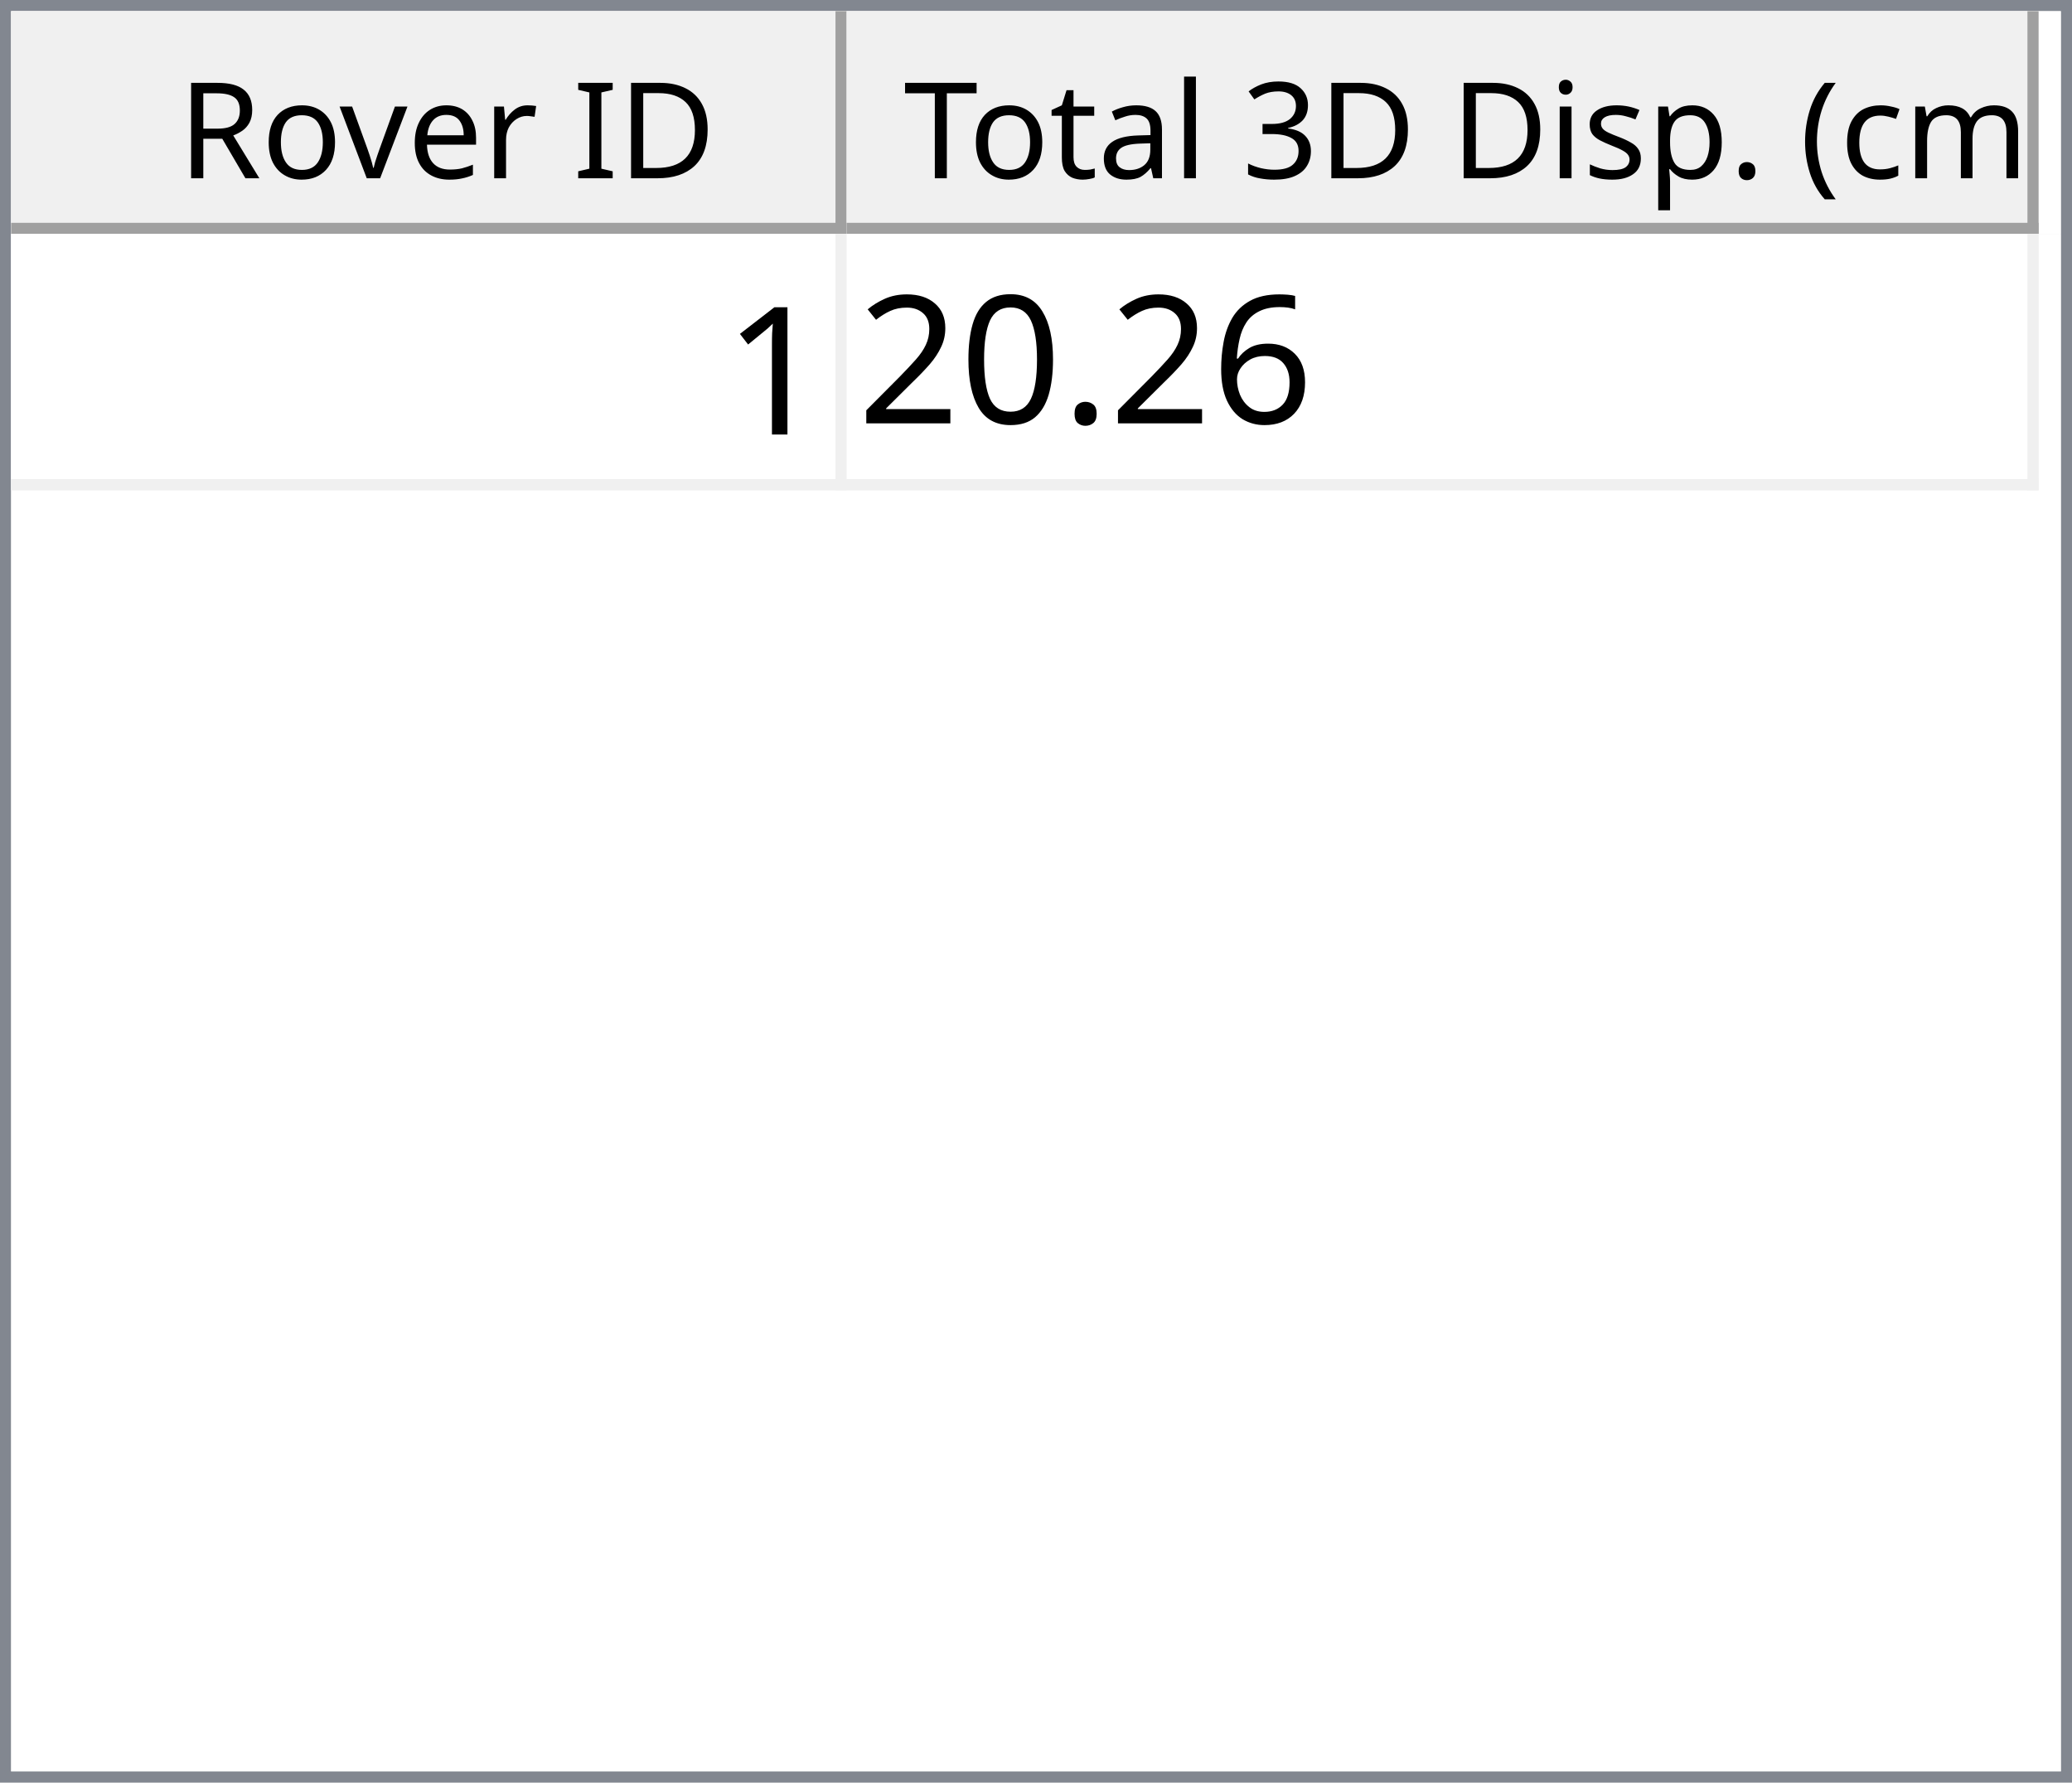
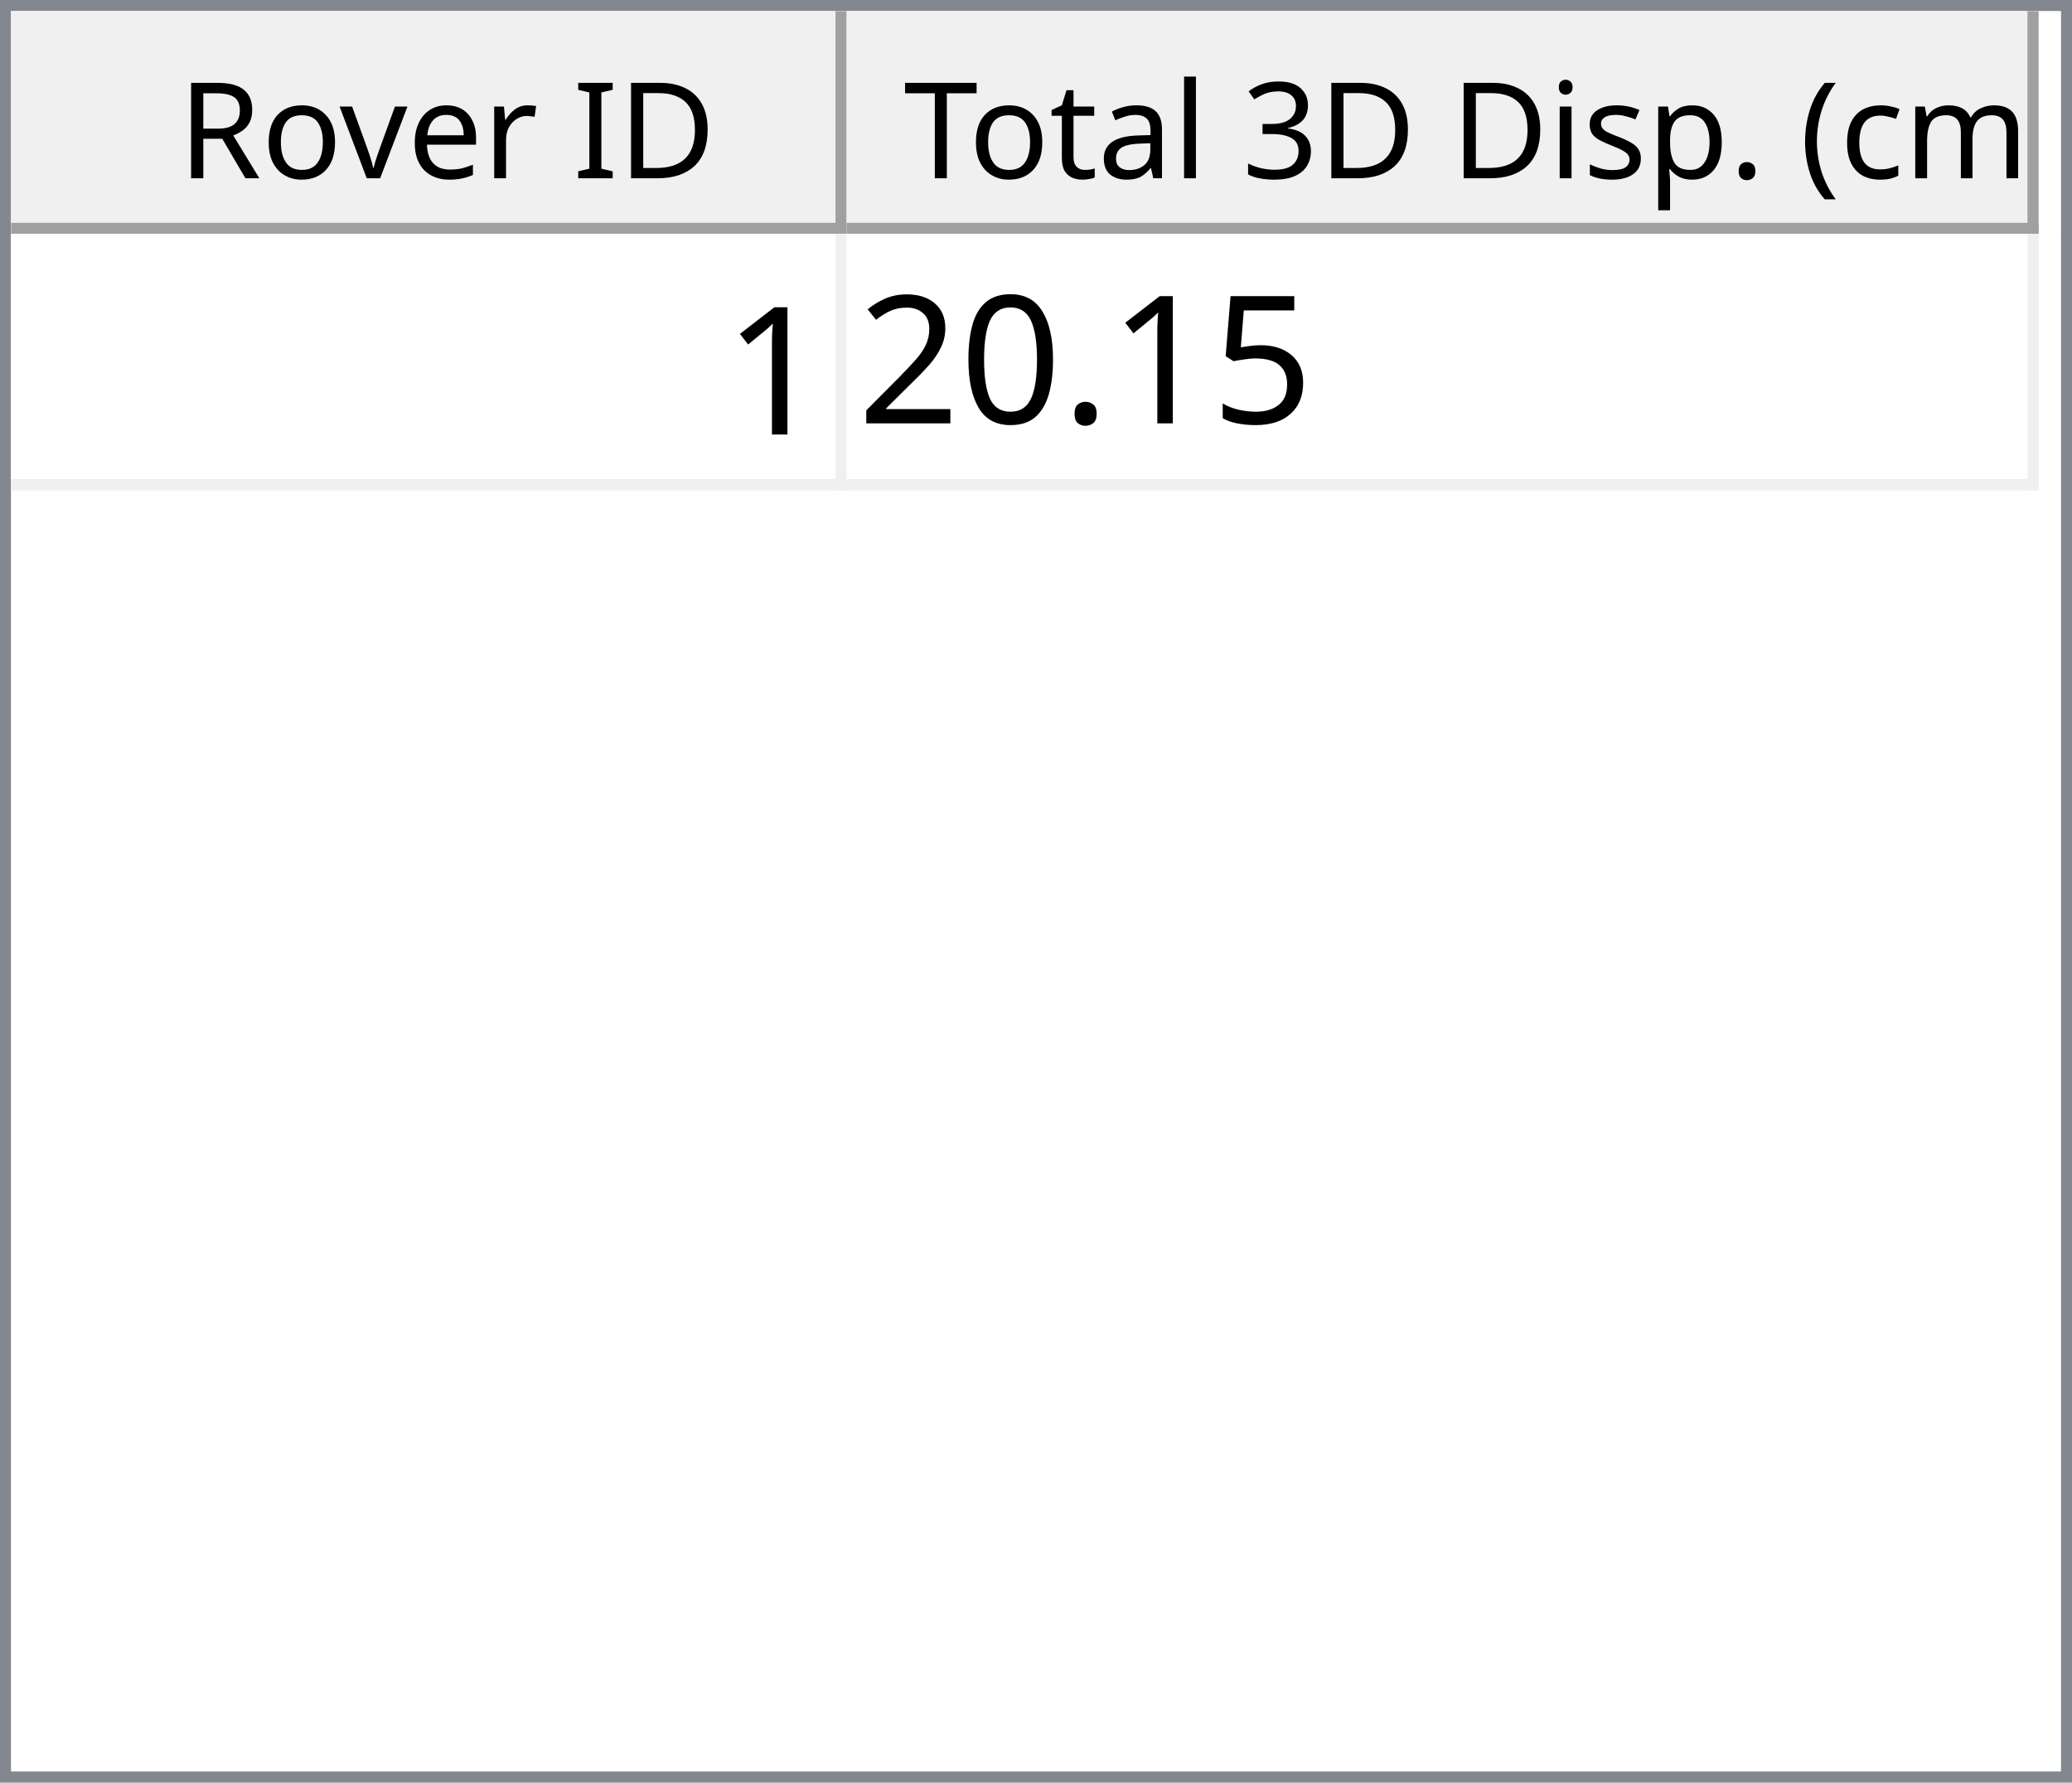
<svg xmlns="http://www.w3.org/2000/svg" style="fill-opacity:1; color-rendering:auto; color-interpolation:auto; text-rendering:auto; stroke:black; stroke-linecap:square; stroke-miterlimit:10; shape-rendering:auto; stroke-opacity:1; fill:black; stroke-dasharray:none; font-weight:normal; stroke-width:1; font-family:'Dialog'; font-style:normal; stroke-linejoin:miter; font-size:12px; stroke-dashoffset:0; image-rendering:auto;" width="186" height="160">
  <defs id="genericDefs" />
  <g>
    <defs id="defs1">
      <clipPath clipPathUnits="userSpaceOnUse" id="clipPath1">
        <path d="M0 0 L186 0 L186 160 L0 160 L0 0 Z" />
      </clipPath>
      <clipPath clipPathUnits="userSpaceOnUse" id="clipPath2">
        <path d="M0 0 L0 160 L186 160 L186 0 Z" />
      </clipPath>
      <clipPath clipPathUnits="userSpaceOnUse" id="clipPath3">
        <path d="M0 0 L0 20 L184 20 L184 0 Z" />
      </clipPath>
      <clipPath clipPathUnits="userSpaceOnUse" id="clipPath4">
        <path d="M0 0 L0 20 L75 20 L75 0 Z" />
      </clipPath>
      <clipPath clipPathUnits="userSpaceOnUse" id="clipPath5">
        <path d="M1 1 L1 19 L74 19 L74 1 Z" />
      </clipPath>
      <clipPath clipPathUnits="userSpaceOnUse" id="clipPath6">
        <path d="M0 0 L0 18 L73 18 L73 0 Z" />
      </clipPath>
      <clipPath clipPathUnits="userSpaceOnUse" id="clipPath7">
        <path d="M-0.5 -0.5 L-0.5 19.5 L74.5 19.5 L74.5 -0.5 Z" />
      </clipPath>
      <clipPath clipPathUnits="userSpaceOnUse" id="clipPath8">
        <path d="M0 0 L0 20 L107 20 L107 0 Z" />
      </clipPath>
      <clipPath clipPathUnits="userSpaceOnUse" id="clipPath9">
        <path d="M1 1 L1 19 L106 19 L106 1 Z" />
      </clipPath>
      <clipPath clipPathUnits="userSpaceOnUse" id="clipPath10">
        <path d="M0 0 L0 18 L105 18 L105 0 Z" />
      </clipPath>
      <clipPath clipPathUnits="userSpaceOnUse" id="clipPath11">
        <path d="M-0.5 -0.5 L-0.5 19.5 L106.5 19.5 L106.5 -0.5 Z" />
      </clipPath>
      <clipPath clipPathUnits="userSpaceOnUse" id="clipPath12">
        <path d="M0 0 L0 138 L184 138 L184 0 Z" />
      </clipPath>
      <clipPath clipPathUnits="userSpaceOnUse" id="clipPath13">
        <path d="M0 0 L0 23 L182 23 L182 0 Z" />
      </clipPath>
      <clipPath clipPathUnits="userSpaceOnUse" id="clipPath14">
        <path d="M-0.5 -0.5 L-0.5 22.5 L181.5 22.5 L181.5 -0.5 Z" />
      </clipPath>
      <clipPath clipPathUnits="userSpaceOnUse" id="clipPath15">
        <path d="M0 0 L0 22 L74 22 L74 0 Z" />
      </clipPath>
      <clipPath clipPathUnits="userSpaceOnUse" id="clipPath16">
        <path d="M0 0 L0 22 L106 22 L106 0 Z" />
      </clipPath>
      <font horiz-adv-x="64.551" id="font1">
        <font-face ascent="107.91" descent="25.098" units-per-em="100" style="font-style:normal; font-family:Segoe UI; font-weight:normal;" />
        <missing-glyph horiz-adv-x="64.551" d="M8.109 0 L8.109 68.266 L56.453 68.266 L56.453 0 L8.109 0 ZM15.328 7.234 L49.219 7.234 L49.219 61.031 L15.328 61.031 L15.328 7.234 Z" />
        <glyph unicode="D" horiz-adv-x="70.117" d="M9.188 0 L9.188 70.016 L28.516 70.016 Q65.531 70.016 65.531 35.891 Q65.531 19.672 55.25 9.836 Q44.969 0 27.734 0 L9.188 0 ZM17.391 62.594 L17.391 7.422 L27.828 7.422 Q41.609 7.422 49.273 14.797 Q56.938 22.172 56.938 35.688 Q56.938 62.594 28.328 62.594 L17.391 62.594 Z" />
        <glyph unicode="I" horiz-adv-x="26.611" d="M17.391 0 L9.188 0 L9.188 70.016 L17.391 70.016 L17.391 0 Z" />
        <glyph unicode=" " horiz-adv-x="27.393" d="" />
        <glyph unicode="r" horiz-adv-x="34.766" d="M34.188 41.891 Q32.078 43.5 28.125 43.5 Q23 43.5 19.555 38.672 Q16.109 33.844 16.109 25.484 L16.109 0 L8.109 0 L8.109 50 L16.109 50 L16.109 39.703 L16.312 39.703 Q18.016 44.969 21.531 47.922 Q25.047 50.875 29.391 50.875 Q32.516 50.875 34.188 50.203 L34.188 41.891 Z" />
        <glyph unicode="e" horiz-adv-x="52.295" d="M48.297 23 L12.984 23 Q13.188 14.656 17.484 10.109 Q21.781 5.562 29.297 5.562 Q37.75 5.562 44.828 11.141 L44.828 3.609 Q38.234 -1.172 27.391 -1.172 Q16.797 -1.172 10.742 5.641 Q4.688 12.453 4.688 24.812 Q4.688 36.469 11.305 43.82 Q17.922 51.172 27.734 51.172 Q37.547 51.172 42.922 44.828 Q48.297 38.484 48.297 27.203 L48.297 23 ZM40.094 29.781 Q40.047 36.719 36.75 40.578 Q33.453 44.438 27.594 44.438 Q21.922 44.438 17.969 40.383 Q14.016 36.328 13.094 29.781 L40.094 29.781 Z" />
        <glyph unicode="v" horiz-adv-x="47.9" d="M47.406 50 L27.484 0 L19.625 0 L0.688 50 L9.469 50 L22.172 13.672 Q23.578 9.672 23.922 6.688 L24.125 6.688 Q24.609 10.453 25.688 13.484 L38.969 50 L47.406 50 Z" />
        <glyph unicode="o" horiz-adv-x="58.594" d="M29 -1.172 Q17.922 -1.172 11.305 5.836 Q4.688 12.844 4.688 24.422 Q4.688 37.016 11.57 44.094 Q18.453 51.172 30.172 51.172 Q41.359 51.172 47.633 44.289 Q53.906 37.406 53.906 25.203 Q53.906 13.234 47.141 6.031 Q40.375 -1.172 29 -1.172 ZM29.594 44.438 Q21.875 44.438 17.383 39.188 Q12.891 33.938 12.891 24.703 Q12.891 15.828 17.43 10.695 Q21.969 5.562 29.594 5.562 Q37.359 5.562 41.531 10.594 Q45.703 15.625 45.703 24.906 Q45.703 34.281 41.531 39.359 Q37.359 44.438 29.594 44.438 Z" />
        <glyph unicode="R" horiz-adv-x="59.814" d="M59.375 0 L49.609 0 L37.891 19.625 Q36.281 22.359 34.766 24.289 Q33.25 26.219 31.664 27.438 Q30.078 28.656 28.25 29.219 Q26.422 29.781 24.125 29.781 L17.391 29.781 L17.391 0 L9.188 0 L9.188 70.016 L30.078 70.016 Q34.672 70.016 38.555 68.867 Q42.438 67.719 45.289 65.375 Q48.141 63.031 49.758 59.547 Q51.375 56.062 51.375 51.375 Q51.375 47.703 50.273 44.656 Q49.172 41.609 47.148 39.211 Q45.125 36.812 42.266 35.133 Q39.406 33.453 35.844 32.516 L35.844 32.328 Q37.594 31.547 38.891 30.547 Q40.188 29.547 41.359 28.18 Q42.531 26.812 43.68 25.078 Q44.828 23.344 46.234 21.047 L59.375 0 ZM17.391 62.594 L17.391 37.203 L28.516 37.203 Q31.594 37.203 34.203 38.133 Q36.812 39.062 38.719 40.797 Q40.625 42.531 41.703 45.047 Q42.781 47.562 42.781 50.688 Q42.781 56.297 39.141 59.445 Q35.5 62.594 28.609 62.594 L17.391 62.594 Z" />
        <glyph unicode=")" horiz-adv-x="30.176" d="M8.297 -15.922 L1.172 -15.922 Q16.406 2.344 16.406 26.812 Q16.406 51.469 1.078 70.016 L8.297 70.016 Q23.531 52.156 23.531 26.703 Q23.531 1.375 8.297 -15.922 Z" />
        <glyph unicode="m" horiz-adv-x="86.133" d="M79.109 0 L71.094 0 L71.094 28.719 Q71.094 37.016 68.531 40.727 Q65.969 44.438 59.906 44.438 Q54.781 44.438 51.195 39.75 Q47.609 35.062 47.609 28.516 L47.609 0 L39.594 0 L39.594 29.688 Q39.594 44.438 28.219 44.438 Q22.953 44.438 19.531 40.016 Q16.109 35.594 16.109 28.516 L16.109 0 L8.109 0 L8.109 50 L16.109 50 L16.109 42.094 L16.312 42.094 Q21.625 51.172 31.844 51.172 Q36.969 51.172 40.773 48.312 Q44.578 45.453 46 40.828 Q51.562 51.172 62.594 51.172 Q79.109 51.172 79.109 30.812 L79.109 0 Z" />
        <glyph unicode="c" horiz-adv-x="46.191" d="M42.188 2.297 Q36.422 -1.172 28.516 -1.172 Q17.828 -1.172 11.258 5.789 Q4.688 12.75 4.688 23.828 Q4.688 36.188 11.766 43.68 Q18.844 51.172 30.672 51.172 Q37.25 51.172 42.281 48.734 L42.281 40.531 Q36.719 44.438 30.375 44.438 Q22.703 44.438 17.797 38.945 Q12.891 33.453 12.891 24.516 Q12.891 15.719 17.508 10.641 Q22.125 5.562 29.891 5.562 Q36.422 5.562 42.188 9.906 L42.188 2.297 Z" />
        <glyph unicode="(" horiz-adv-x="30.176" d="M29.109 -15.922 L21.969 -15.922 Q6.844 1.375 6.844 26.703 Q6.844 52.156 21.969 70.016 L29.203 70.016 Q13.875 51.469 13.875 26.812 Q13.875 2.344 29.109 -15.922 Z" />
        <glyph unicode="." horiz-adv-x="21.68" d="M10.891 -1.078 Q8.641 -1.078 7.055 0.539 Q5.469 2.156 5.469 4.391 Q5.469 6.641 7.055 8.273 Q8.641 9.906 10.891 9.906 Q13.188 9.906 14.797 8.273 Q16.406 6.641 16.406 4.391 Q16.406 2.156 14.797 0.539 Q13.188 -1.078 10.891 -1.078 Z" />
        <glyph unicode="p" horiz-adv-x="58.789" d="M16.312 7.234 L16.109 7.234 L16.109 -23 L8.109 -23 L8.109 50 L16.109 50 L16.109 41.219 L16.312 41.219 Q22.219 51.172 33.594 51.172 Q43.266 51.172 48.688 44.461 Q54.109 37.75 54.109 26.469 Q54.109 13.922 48 6.375 Q41.891 -1.172 31.297 -1.172 Q21.578 -1.172 16.312 7.234 ZM16.109 27.391 L16.109 20.406 Q16.109 14.203 20.141 9.883 Q24.172 5.562 30.375 5.562 Q37.641 5.562 41.773 11.133 Q45.906 16.703 45.906 26.609 Q45.906 34.969 42.047 39.703 Q38.188 44.438 31.594 44.438 Q24.609 44.438 20.359 39.578 Q16.109 34.719 16.109 27.391 Z" />
        <glyph unicode="s" horiz-adv-x="42.432" d="M5.078 1.812 L5.078 10.406 Q11.625 5.562 19.484 5.562 Q30.031 5.562 30.031 12.594 Q30.031 14.594 29.125 15.992 Q28.219 17.391 26.68 18.461 Q25.141 19.531 23.07 20.383 Q21 21.234 18.609 22.172 Q15.281 23.484 12.766 24.828 Q10.25 26.172 8.57 27.859 Q6.891 29.547 6.031 31.695 Q5.172 33.844 5.172 36.719 Q5.172 40.234 6.789 42.945 Q8.406 45.656 11.086 47.484 Q13.766 49.312 17.211 50.242 Q20.656 51.172 24.312 51.172 Q30.812 51.172 35.938 48.922 L35.938 40.828 Q30.422 44.438 23.25 44.438 Q21 44.438 19.195 43.922 Q17.391 43.406 16.094 42.477 Q14.797 41.547 14.086 40.258 Q13.375 38.969 13.375 37.406 Q13.375 35.453 14.086 34.133 Q14.797 32.812 16.164 31.789 Q17.531 30.766 19.484 29.938 Q21.438 29.109 23.922 28.125 Q27.25 26.859 29.883 25.516 Q32.516 24.172 34.375 22.484 Q36.234 20.797 37.234 18.602 Q38.234 16.406 38.234 13.375 Q38.234 9.672 36.602 6.938 Q34.969 4.203 32.234 2.398 Q29.5 0.594 25.93 -0.289 Q22.359 -1.172 18.453 -1.172 Q10.75 -1.172 5.078 1.812 Z" />
        <glyph unicode="i" horiz-adv-x="24.219" d="M12.203 62.703 Q10.062 62.703 8.547 64.164 Q7.031 65.625 7.031 67.875 Q7.031 70.125 8.547 71.609 Q10.062 73.094 12.203 73.094 Q14.406 73.094 15.945 71.609 Q17.484 70.125 17.484 67.875 Q17.484 65.719 15.945 64.211 Q14.406 62.703 12.203 62.703 ZM16.109 0 L8.109 0 L8.109 50 L16.109 50 L16.109 0 Z" />
        <glyph unicode="3" horiz-adv-x="53.906" d="M46.531 19.828 Q46.531 15.094 44.75 11.211 Q42.969 7.328 39.719 4.57 Q36.469 1.812 31.93 0.297 Q27.391 -1.219 21.922 -1.219 Q11.922 -1.219 6 2.594 L6 11.188 Q13.094 5.609 22.219 5.609 Q25.875 5.609 28.828 6.539 Q31.781 7.469 33.906 9.227 Q36.031 10.984 37.18 13.477 Q38.328 15.969 38.328 19.094 Q38.328 32.812 18.797 32.812 L12.984 32.812 L12.984 39.594 L18.5 39.594 Q35.797 39.594 35.797 52.484 Q35.797 64.406 22.609 64.406 Q15.188 64.406 8.688 59.422 L8.688 67.188 Q15.375 71.188 24.609 71.188 Q29 71.188 32.57 69.969 Q36.141 68.75 38.68 66.555 Q41.219 64.359 42.609 61.281 Q44 58.203 44 54.5 Q44 40.672 30.031 36.719 L30.031 36.531 Q33.594 36.141 36.625 34.797 Q39.656 33.453 41.852 31.305 Q44.047 29.156 45.289 26.25 Q46.531 23.344 46.531 19.828 Z" />
        <glyph unicode="l" horiz-adv-x="24.219" d="M16.109 0 L8.109 0 L8.109 74.031 L16.109 74.031 L16.109 0 Z" />
        <glyph unicode="a" horiz-adv-x="50.879" d="M43.891 0 L35.891 0 L35.891 7.812 L35.688 7.812 Q30.469 -1.172 20.312 -1.172 Q12.844 -1.172 8.617 2.781 Q4.391 6.734 4.391 13.281 Q4.391 27.297 20.906 29.594 L35.891 31.688 Q35.891 44.438 25.594 44.438 Q16.547 44.438 9.281 38.281 L9.281 46.484 Q16.656 51.172 26.266 51.172 Q43.891 51.172 43.891 32.516 L43.891 0 ZM35.891 25.297 L23.828 23.641 Q18.266 22.859 15.43 20.875 Q12.594 18.891 12.594 13.875 Q12.594 10.203 15.211 7.883 Q17.828 5.562 22.172 5.562 Q28.125 5.562 32.008 9.742 Q35.891 13.922 35.891 20.312 L35.891 25.297 Z" />
        <glyph unicode="t" horiz-adv-x="33.887" d="M31.297 0.484 Q28.469 -1.078 23.828 -1.078 Q10.688 -1.078 10.688 13.578 L10.688 43.172 L2.094 43.172 L2.094 50 L10.688 50 L10.688 62.203 L18.703 64.797 L18.703 50 L31.297 50 L31.297 43.172 L18.703 43.172 L18.703 14.984 Q18.703 9.969 20.414 7.82 Q22.125 5.672 26.078 5.672 Q29.109 5.672 31.297 7.328 L31.297 0.484 Z" />
        <glyph unicode="T" horiz-adv-x="52.393" d="M50.594 62.594 L30.375 62.594 L30.375 0 L22.172 0 L22.172 62.594 L2 62.594 L2 70.016 L50.594 70.016 L50.594 62.594 Z" />
      </font>
      <font horiz-adv-x="75.0" id="font2">
        <font-face ascent="100.537" descent="21.973" units-per-em="100" style="font-style:normal; font-family:sans-serif; font-weight:normal;" />
        <missing-glyph horiz-adv-x="75.0" d="M12.5 0 L12.5 62.5 L62.5 62.5 L62.5 0 L12.5 0 ZM14.062 1.562 L60.938 1.562 L60.938 60.938 L14.062 60.938 L14.062 1.562 Z" />
        <glyph unicode="1" horiz-adv-x="55.615" d="M37.25 0 L28.469 0 L28.469 56 Q25.297 52.984 20.141 49.953 Q14.984 46.922 10.891 45.406 L10.891 53.906 Q18.266 57.375 23.781 62.305 Q29.297 67.234 31.594 71.875 L37.25 71.875 L37.25 0 Z" />
-         <glyph unicode="6" horiz-adv-x="55.615" d="M49.75 54.047 L41.016 53.375 Q39.844 58.547 37.703 60.891 Q34.125 64.656 28.906 64.656 Q24.703 64.656 21.531 62.312 Q17.391 59.281 14.992 53.469 Q12.594 47.656 12.5 36.922 Q15.672 41.75 20.266 44.094 Q24.859 46.438 29.891 46.438 Q38.672 46.438 44.852 39.969 Q51.031 33.5 51.031 23.25 Q51.031 16.5 48.125 10.719 Q45.219 4.938 40.141 1.859 Q35.062 -1.219 28.609 -1.219 Q17.625 -1.219 10.695 6.859 Q3.766 14.938 3.766 33.5 Q3.766 54.25 11.422 63.672 Q18.109 71.875 29.438 71.875 Q37.891 71.875 43.289 67.141 Q48.688 62.406 49.75 54.047 ZM13.875 23.188 Q13.875 18.656 15.797 14.508 Q17.719 10.359 21.188 8.18 Q24.656 6 28.469 6 Q34.031 6 38.039 10.492 Q42.047 14.984 42.047 22.703 Q42.047 30.125 38.086 34.398 Q34.125 38.672 28.125 38.672 Q22.172 38.672 18.023 34.398 Q13.875 30.125 13.875 23.188 Z" />
+         <glyph unicode="5" horiz-adv-x="55.615" d="M4.156 18.75 L13.375 19.531 Q14.406 12.797 18.141 9.398 Q21.875 6 27.156 6 Q33.5 6 37.891 10.789 Q42.281 15.578 42.281 23.484 Q42.281 31 38.062 35.352 Q33.844 39.703 27 39.703 Q22.75 39.703 19.336 37.773 Q15.922 35.844 13.969 32.766 L5.719 33.844 L12.641 70.609 L48.25 70.609 L48.25 62.203 L19.672 62.203 L15.828 42.969 Q22.266 47.469 29.344 47.469 Q38.719 47.469 45.164 40.969 Q51.609 34.469 51.609 24.266 Q51.609 14.547 45.953 7.469 Q39.062 -1.219 27.156 -1.219 Q17.391 -1.219 11.211 4.25 Q5.031 9.719 4.156 18.75 Z" />
        <glyph unicode="." horiz-adv-x="27.783" d="M9.078 0 L9.078 10.016 L19.094 10.016 L19.094 0 L9.078 0 Z" />
        <glyph unicode="0" horiz-adv-x="55.615" d="M4.156 35.297 Q4.156 48 6.766 55.742 Q9.375 63.484 14.523 67.68 Q19.672 71.875 27.484 71.875 Q33.25 71.875 37.594 69.555 Q41.938 67.234 44.773 62.867 Q47.609 58.5 49.219 52.227 Q50.828 45.953 50.828 35.297 Q50.828 22.703 48.242 14.969 Q45.656 7.234 40.508 3.008 Q35.359 -1.219 27.484 -1.219 Q17.141 -1.219 11.234 6.203 Q4.156 15.141 4.156 35.297 ZM13.188 35.297 Q13.188 17.672 17.312 11.836 Q21.438 6 27.484 6 Q33.547 6 37.672 11.859 Q41.797 17.719 41.797 35.297 Q41.797 52.984 37.672 58.789 Q33.547 64.594 27.391 64.594 Q21.344 64.594 17.719 59.469 Q13.188 52.938 13.188 35.297 Z" />
        <glyph unicode="2" horiz-adv-x="55.615" d="M50.344 8.453 L50.344 0 L3.031 0 Q2.938 3.172 4.047 6.109 Q5.859 10.938 9.836 15.625 Q13.812 20.312 21.344 26.469 Q33.016 36.031 37.117 41.625 Q41.219 47.219 41.219 52.203 Q41.219 57.422 37.477 61.008 Q33.734 64.594 27.734 64.594 Q21.391 64.594 17.578 60.789 Q13.766 56.984 13.719 50.25 L4.688 51.172 Q5.609 61.281 11.664 66.578 Q17.719 71.875 27.938 71.875 Q38.234 71.875 44.242 66.164 Q50.25 60.453 50.25 52 Q50.25 47.703 48.492 43.555 Q46.734 39.406 42.656 34.812 Q38.578 30.219 29.109 22.219 Q21.188 15.578 18.945 13.211 Q16.703 10.844 15.234 8.453 L50.344 8.453 Z" />
      </font>
    </defs>
    <g style="fill:white; stroke:white;">
      <rect x="0" y="0" width="186" style="clip-path:url(#clipPath1); stroke:none;" height="160" />
    </g>
    <g style="fill:white; text-rendering:optimizeSpeed; color-rendering:optimizeSpeed; image-rendering:optimizeSpeed; shape-rendering:crispEdges; stroke:white; color-interpolation:sRGB;">
      <rect x="0" width="186" height="160" y="0" style="stroke:none;" />
      <path style="stroke:none;" d="M0 160 L186 160 L186 0 L0 0 Z" />
    </g>
    <g style="fill:rgb(240,240,240); font-family:'Segoe UI'; stroke:rgb(240,240,240);">
      <rect x="0" y="0" width="186" style="clip-path:url(#clipPath2); stroke:none;" height="160" />
    </g>
    <g style="fill:rgb(130,135,144); font-family:'Segoe UI'; stroke:rgb(130,135,144);">
      <path d="M0 0 L186 0 L186 160 L0 160 L0 0 ZM1 1 L185 1 L185 159 L1 159 L1 1 Z" style="fill-rule:evenodd; clip-path:url(#clipPath2); stroke:none;" />
    </g>
    <g style="fill:white; font-family:'Segoe UI'; stroke:white;" transform="translate(1,1)">
      <rect x="0" y="0" width="184" style="clip-path:url(#clipPath3); stroke:none;" height="20" />
    </g>
    <g style="fill:rgb(240,240,240); font-family:'Segoe UI'; stroke:rgb(240,240,240);" transform="translate(1,1)">
      <rect x="0" y="0" width="75" style="clip-path:url(#clipPath4); stroke:none;" height="20" />
    </g>
    <g style="font-family:'Segoe UI';" transform="translate(2,2)">
      <text x="14" xml:space="preserve" y="14" style="clip-path:url(#clipPath6); stroke:none;">Rover ID</text>
    </g>
    <g style="fill:rgb(160,160,160); font-family:'Segoe UI'; stroke:rgb(160,160,160); stroke-linejoin:bevel;" transform="translate(1.5,1.5)">
      <line x1="74" x2="74" y1="0" style="fill:none; clip-path:url(#clipPath7);" y2="19" />
    </g>
    <g style="fill:rgb(160,160,160); font-family:'Segoe UI'; stroke:rgb(160,160,160); stroke-linejoin:bevel;" transform="matrix(1,0,0,1,1,1) translate(0.5,0.5)">
      <line x1="0" x2="74" y1="19" style="fill:none; clip-path:url(#clipPath7);" y2="19" />
    </g>
    <g style="fill:rgb(240,240,240); font-family:'Segoe UI'; stroke:rgb(240,240,240);" transform="translate(76,1)">
      <rect x="0" y="0" width="107" style="clip-path:url(#clipPath8); stroke:none;" height="20" />
    </g>
    <g style="font-family:'Segoe UI';" transform="translate(77,2)">
      <text x="1" xml:space="preserve" y="14" style="clip-path:url(#clipPath10); stroke:none;"> Total 3D Disp. (cm)</text>
    </g>
    <g style="fill:rgb(160,160,160); font-family:'Segoe UI'; stroke:rgb(160,160,160); stroke-linejoin:bevel;" transform="translate(76.5,1.5)">
      <line x1="106" x2="106" y1="0" style="fill:none; clip-path:url(#clipPath11);" y2="19" />
    </g>
    <g style="fill:rgb(160,160,160); font-family:'Segoe UI'; stroke:rgb(160,160,160); stroke-linejoin:bevel;" transform="matrix(1,0,0,1,76,1) translate(0.5,0.5)">
      <line x1="0" x2="106" y1="19" style="fill:none; clip-path:url(#clipPath11);" y2="19" />
    </g>
    <g style="fill:white; font-family:'Segoe UI'; stroke:white;" transform="translate(1,21)">
      <rect x="0" y="0" width="184" style="clip-path:url(#clipPath12); stroke:none;" height="138" />
    </g>
    <g style="fill:rgb(240,240,240); font-size:16px; font-family:sans-serif; stroke:rgb(240,240,240);" transform="translate(1,21)">
      <rect x="0" y="0" width="182" style="clip-path:url(#clipPath13); stroke:none;" height="23" />
      <line transform="translate(0.5,0.5)" x1="0" x2="181" y1="22" style="clip-path:url(#clipPath14); fill:none; stroke-linejoin:bevel;" y2="22" />
    </g>
    <g transform="matrix(1,0,0,1,1,21) translate(0.5,0.5)" style="fill:rgb(240,240,240); font-size:16px; font-family:sans-serif; stroke:rgb(240,240,240); stroke-linejoin:bevel;">
      <line x1="74" x2="74" y1="0" style="fill:none; clip-path:url(#clipPath14);" y2="22" />
    </g>
    <g transform="matrix(1,0,0,1,1,21) translate(0.5,0.5)" style="fill:rgb(240,240,240); font-size:16px; font-family:sans-serif; stroke:rgb(240,240,240); stroke-linejoin:bevel;">
      <line x1="181" x2="181" y1="0" style="fill:none; clip-path:url(#clipPath14);" y2="22" />
    </g>
    <g style="fill:white; font-size:16px; font-family:sans-serif; stroke:white;" transform="matrix(1,0,0,1,1,21)">
      <rect x="0" y="0" width="74" style="clip-path:url(#clipPath15); stroke:none;" height="22" />
      <text x="64" y="18" style="fill:black; clip-path:url(#clipPath15); stroke:none;" xml:space="preserve">1</text>
    </g>
    <g style="fill:white; font-size:16px; font-family:sans-serif; stroke:white;" transform="matrix(1,0,0,1,1,21) translate(75,0)">
      <rect x="0" y="0" width="106" style="clip-path:url(#clipPath16); stroke:none;" height="22" />
-       <text x="1" y="17" style="fill:black; clip-path:url(#clipPath16); stroke:none;" xml:space="preserve">20.26</text>
+       <text x="1" y="17" style="fill:black; clip-path:url(#clipPath16); stroke:none;" xml:space="preserve">20.15</text>
    </g>
  </g>
</svg>
